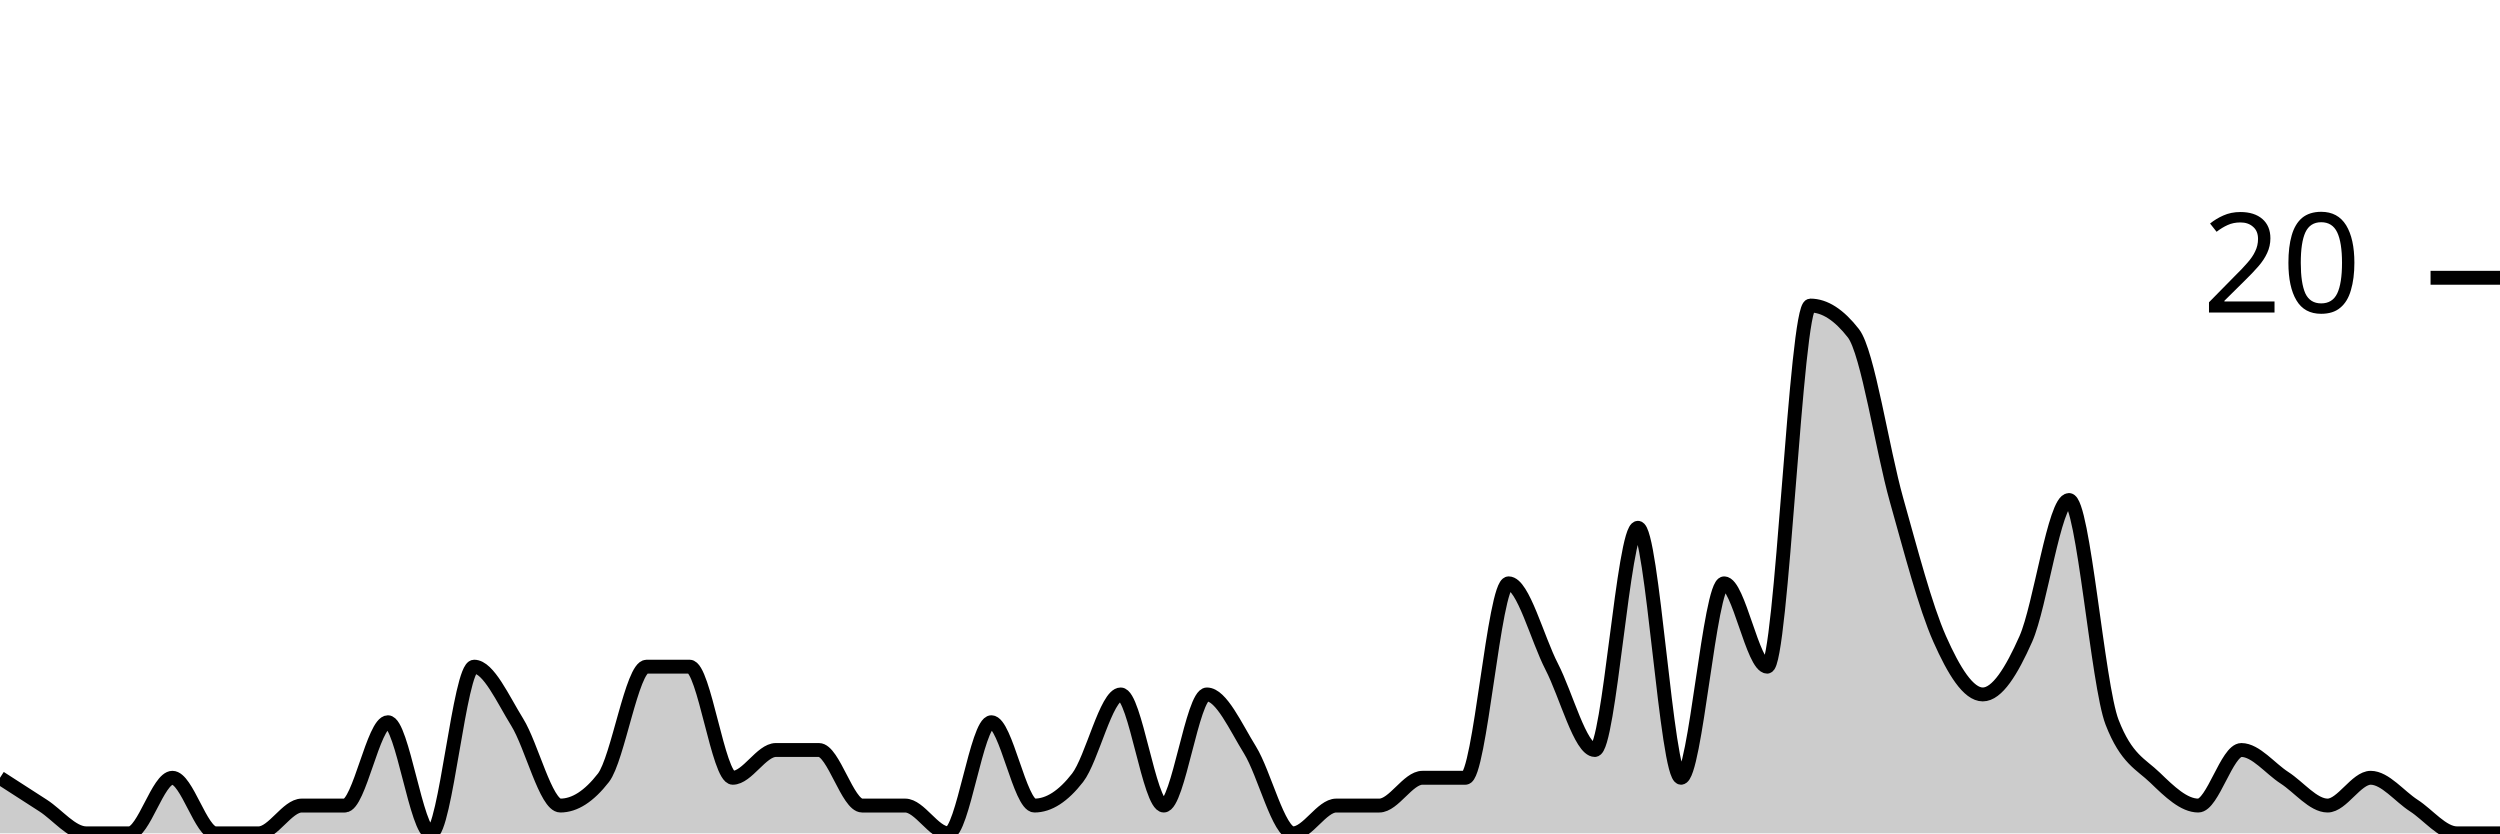
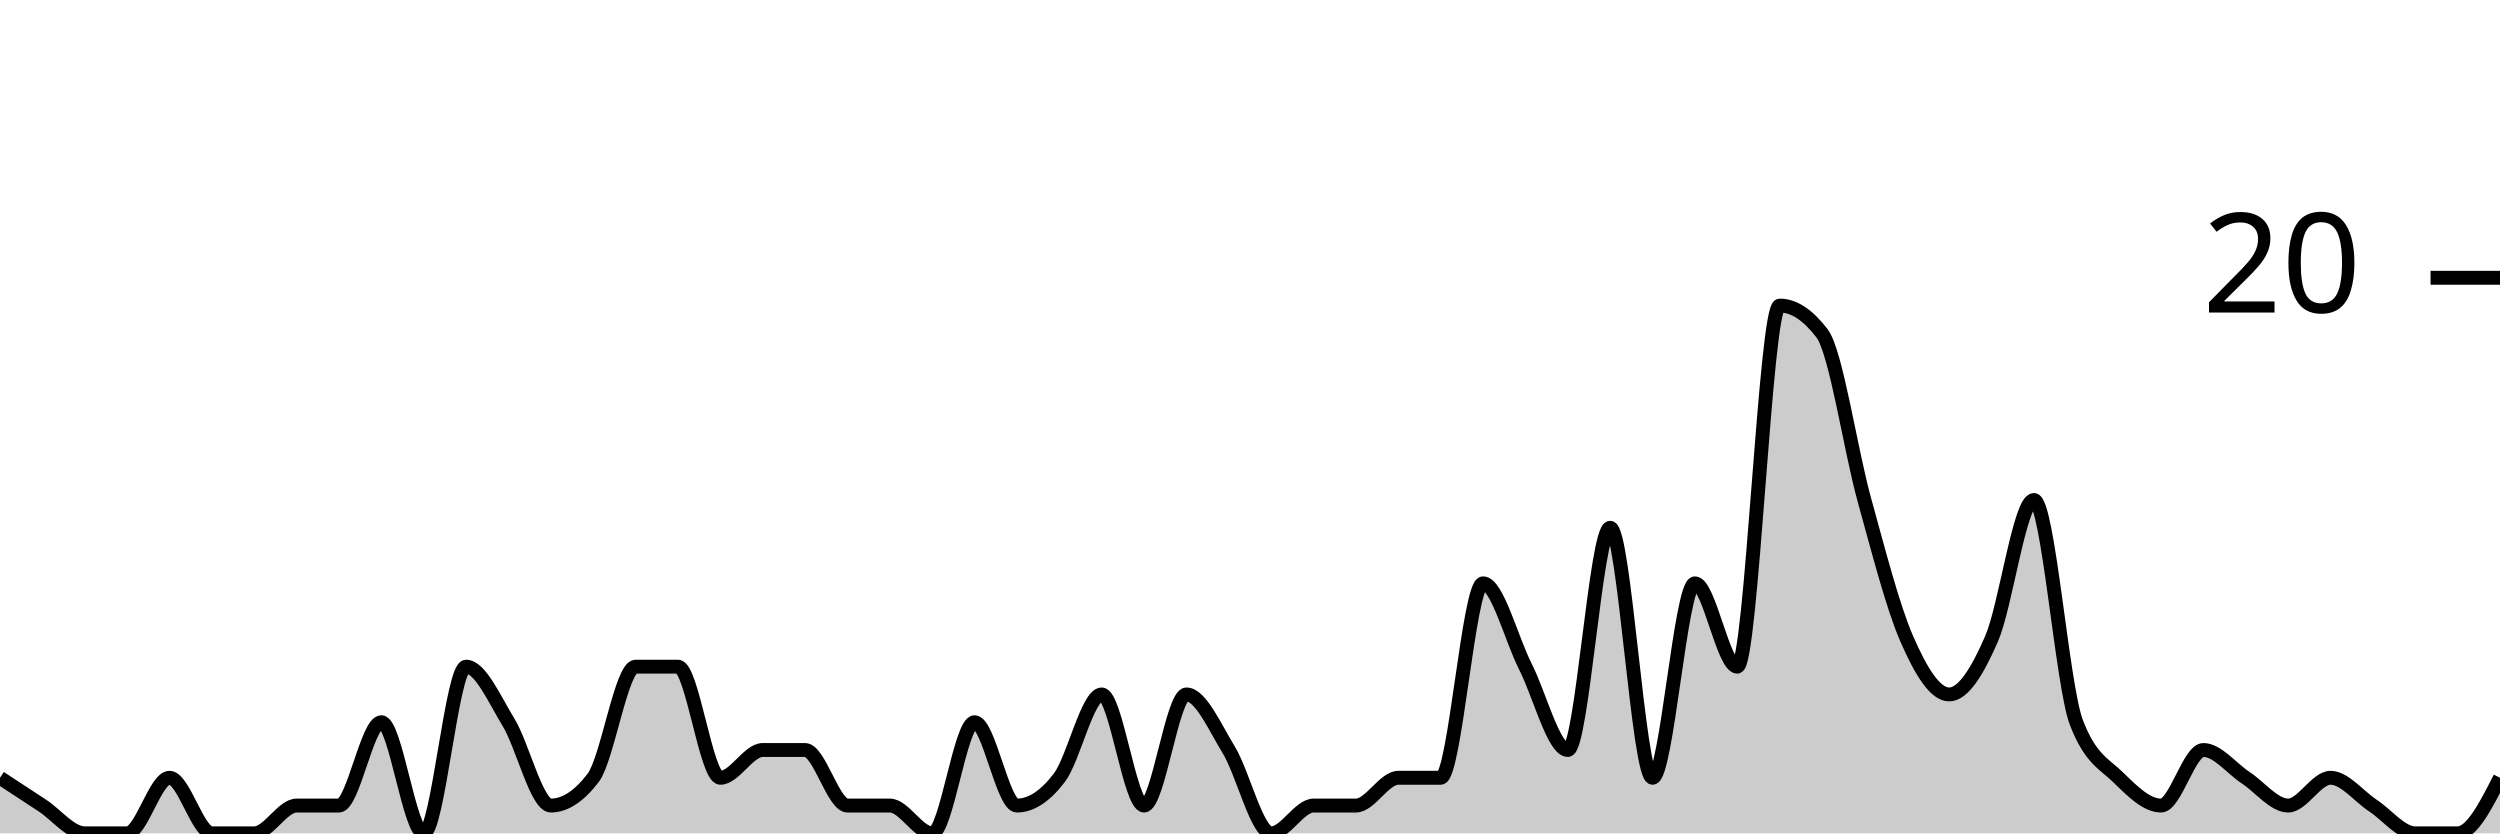
<svg xmlns="http://www.w3.org/2000/svg" viewBox="0 0 180 60">
  <g transform="translate(0,20)">
-     <path class="area" fill="rgba(0, 0, 0, 0.2)" d="M0,36C1.034,36.667,2.069,37.333,3.103,38C4.138,38.667,5.172,40,6.207,40C7.241,40,8.276,40,9.31,40C10.345,40,11.379,36,12.414,36C13.448,36,14.483,40,15.517,40C16.552,40,17.586,40,18.621,40C19.655,40,20.69,38,21.724,38C22.759,38,23.793,38,24.828,38C25.862,38,26.897,32,27.931,32C28.966,32,30,40,31.034,40C32.069,40,33.103,28,34.138,28C35.172,28,36.207,30.333,37.241,32C38.276,33.667,39.31,38,40.345,38C41.379,38,42.414,37.333,43.448,36C44.483,34.667,45.517,28,46.552,28C47.586,28,48.621,28,49.655,28C50.69,28,51.724,36,52.759,36C53.793,36,54.828,34,55.862,34C56.897,34,57.931,34,58.966,34C60,34,61.034,38,62.069,38C63.103,38,64.138,38,65.172,38C66.207,38,67.241,40,68.276,40C69.31,40,70.345,32,71.379,32C72.414,32,73.448,38,74.483,38C75.517,38,76.552,37.333,77.586,36C78.621,34.667,79.655,30,80.69,30C81.724,30,82.759,38,83.793,38C84.828,38,85.862,30,86.897,30C87.931,30,88.966,32.333,90,34C91.034,35.667,92.069,40,93.103,40C94.138,40,95.172,38,96.207,38C97.241,38,98.276,38,99.31,38C100.345,38,101.379,36,102.414,36C103.448,36,104.483,36,105.517,36C106.552,36,107.586,22,108.621,22C109.655,22,110.69,26,111.724,28C112.759,30,113.793,34,114.828,34C115.862,34,116.897,18,117.931,18C118.966,18,120,36,121.034,36C122.069,36,123.103,22,124.138,22C125.172,22,126.207,28,127.241,28C128.276,28,129.31,2,130.345,2C131.379,2,132.414,2.667,133.448,4C134.483,5.333,135.517,12.333,136.552,16C137.586,19.667,138.621,23.667,139.655,26C140.69,28.333,141.724,30,142.759,30C143.793,30,144.828,28.333,145.862,26C146.897,23.667,147.931,16,148.966,16C150,16,151.034,29.333,152.069,32C153.103,34.667,154.138,35,155.172,36C156.207,37,157.241,38,158.276,38C159.31,38,160.345,34,161.379,34C162.414,34,163.448,35.333,164.483,36C165.517,36.667,166.552,38,167.586,38C168.621,38,169.655,36,170.69,36C171.724,36,172.759,37.333,173.793,38C174.828,38.667,175.862,40,176.897,40C177.931,40,178.966,40,180,40L180,40C178.966,40,177.931,40,176.897,40C175.862,40,174.828,40,173.793,40C172.759,40,171.724,40,170.69,40C169.655,40,168.621,40,167.586,40C166.552,40,165.517,40,164.483,40C163.448,40,162.414,40,161.379,40C160.345,40,159.31,40,158.276,40C157.241,40,156.207,40,155.172,40C154.138,40,153.103,40,152.069,40C151.034,40,150,40,148.966,40C147.931,40,146.897,40,145.862,40C144.828,40,143.793,40,142.759,40C141.724,40,140.69,40,139.655,40C138.621,40,137.586,40,136.552,40C135.517,40,134.483,40,133.448,40C132.414,40,131.379,40,130.345,40C129.31,40,128.276,40,127.241,40C126.207,40,125.172,40,124.138,40C123.103,40,122.069,40,121.034,40C120,40,118.966,40,117.931,40C116.897,40,115.862,40,114.828,40C113.793,40,112.759,40,111.724,40C110.69,40,109.655,40,108.621,40C107.586,40,106.552,40,105.517,40C104.483,40,103.448,40,102.414,40C101.379,40,100.345,40,99.31,40C98.276,40,97.241,40,96.207,40C95.172,40,94.138,40,93.103,40C92.069,40,91.034,40,90,40C88.966,40,87.931,40,86.897,40C85.862,40,84.828,40,83.793,40C82.759,40,81.724,40,80.69,40C79.655,40,78.621,40,77.586,40C76.552,40,75.517,40,74.483,40C73.448,40,72.414,40,71.379,40C70.345,40,69.31,40,68.276,40C67.241,40,66.207,40,65.172,40C64.138,40,63.103,40,62.069,40C61.034,40,60,40,58.966,40C57.931,40,56.897,40,55.862,40C54.828,40,53.793,40,52.759,40C51.724,40,50.69,40,49.655,40C48.621,40,47.586,40,46.552,40C45.517,40,44.483,40,43.448,40C42.414,40,41.379,40,40.345,40C39.31,40,38.276,40,37.241,40C36.207,40,35.172,40,34.138,40C33.103,40,32.069,40,31.034,40C30,40,28.966,40,27.931,40C26.897,40,25.862,40,24.828,40C23.793,40,22.759,40,21.724,40C20.69,40,19.655,40,18.621,40C17.586,40,16.552,40,15.517,40C14.483,40,13.448,40,12.414,40C11.379,40,10.345,40,9.31,40C8.276,40,7.241,40,6.207,40C5.172,40,4.138,40,3.103,40C2.069,40,1.034,40,0,40Z" />
-     <path class="line" stroke="black" fill="none" d="M0,36C1.034,36.667,2.069,37.333,3.103,38C4.138,38.667,5.172,40,6.207,40C7.241,40,8.276,40,9.31,40C10.345,40,11.379,36,12.414,36C13.448,36,14.483,40,15.517,40C16.552,40,17.586,40,18.621,40C19.655,40,20.69,38,21.724,38C22.759,38,23.793,38,24.828,38C25.862,38,26.897,32,27.931,32C28.966,32,30,40,31.034,40C32.069,40,33.103,28,34.138,28C35.172,28,36.207,30.333,37.241,32C38.276,33.667,39.31,38,40.345,38C41.379,38,42.414,37.333,43.448,36C44.483,34.667,45.517,28,46.552,28C47.586,28,48.621,28,49.655,28C50.69,28,51.724,36,52.759,36C53.793,36,54.828,34,55.862,34C56.897,34,57.931,34,58.966,34C60,34,61.034,38,62.069,38C63.103,38,64.138,38,65.172,38C66.207,38,67.241,40,68.276,40C69.31,40,70.345,32,71.379,32C72.414,32,73.448,38,74.483,38C75.517,38,76.552,37.333,77.586,36C78.621,34.667,79.655,30,80.69,30C81.724,30,82.759,38,83.793,38C84.828,38,85.862,30,86.897,30C87.931,30,88.966,32.333,90,34C91.034,35.667,92.069,40,93.103,40C94.138,40,95.172,38,96.207,38C97.241,38,98.276,38,99.31,38C100.345,38,101.379,36,102.414,36C103.448,36,104.483,36,105.517,36C106.552,36,107.586,22,108.621,22C109.655,22,110.69,26,111.724,28C112.759,30,113.793,34,114.828,34C115.862,34,116.897,18,117.931,18C118.966,18,120,36,121.034,36C122.069,36,123.103,22,124.138,22C125.172,22,126.207,28,127.241,28C128.276,28,129.31,2,130.345,2C131.379,2,132.414,2.667,133.448,4C134.483,5.333,135.517,12.333,136.552,16C137.586,19.667,138.621,23.667,139.655,26C140.69,28.333,141.724,30,142.759,30C143.793,30,144.828,28.333,145.862,26C146.897,23.667,147.931,16,148.966,16C150,16,151.034,29.333,152.069,32C153.103,34.667,154.138,35,155.172,36C156.207,37,157.241,38,158.276,38C159.31,38,160.345,34,161.379,34C162.414,34,163.448,35.333,164.483,36C165.517,36.667,166.552,38,167.586,38C168.621,38,169.655,36,170.69,36C171.724,36,172.759,37.333,173.793,38C174.828,38.667,175.862,40,176.897,40C177.931,40,178.966,40,180,40" />
+     <path class="area" fill="rgba(0, 0, 0, 0.2)" d="M0,36C1.017,36.667,2.034,37.333,3.051,38C4.068,38.667,5.085,40,6.102,40C7.119,40,8.136,40,9.153,40C10.169,40,11.186,36,12.203,36C13.22,36,14.237,40,15.254,40C16.271,40,17.288,40,18.305,40C19.322,40,20.339,38,21.356,38C22.373,38,23.39,38,24.407,38C25.424,38,26.441,32,27.458,32C28.475,32,29.492,40,30.508,40C31.525,40,32.542,28,33.559,28C34.576,28,35.593,30.333,36.61,32C37.627,33.667,38.644,38,39.661,38C40.678,38,41.695,37.333,42.712,36C43.729,34.667,44.746,28,45.763,28C46.78,28,47.797,28,48.814,28C49.831,28,50.847,36,51.864,36C52.881,36,53.898,34,54.915,34C55.932,34,56.949,34,57.966,34C58.983,34,60,38,61.017,38C62.034,38,63.051,38,64.068,38C65.085,38,66.102,40,67.119,40C68.136,40,69.153,32,70.169,32C71.186,32,72.203,38,73.22,38C74.237,38,75.254,37.333,76.271,36C77.288,34.667,78.305,30,79.322,30C80.339,30,81.356,38,82.373,38C83.39,38,84.407,30,85.424,30C86.441,30,87.458,32.333,88.475,34C89.492,35.667,90.508,40,91.525,40C92.542,40,93.559,38,94.576,38C95.593,38,96.61,38,97.627,38C98.644,38,99.661,36,100.678,36C101.695,36,102.712,36,103.729,36C104.746,36,105.763,22,106.78,22C107.797,22,108.814,26,109.831,28C110.847,30,111.864,34,112.881,34C113.898,34,114.915,18,115.932,18C116.949,18,117.966,36,118.983,36C120,36,121.017,22,122.034,22C123.051,22,124.068,28,125.085,28C126.102,28,127.119,2,128.136,2C129.153,2,130.169,2.667,131.186,4C132.203,5.333,133.22,12.333,134.237,16C135.254,19.667,136.271,23.667,137.288,26C138.305,28.333,139.322,30,140.339,30C141.356,30,142.373,28.333,143.39,26C144.407,23.667,145.424,16,146.441,16C147.458,16,148.475,29.333,149.492,32C150.508,34.667,151.525,35,152.542,36C153.559,37,154.576,38,155.593,38C156.61,38,157.627,34,158.644,34C159.661,34,160.678,35.333,161.695,36C162.712,36.667,163.729,38,164.746,38C165.763,38,166.78,36,167.797,36C168.814,36,169.831,37.333,170.847,38C171.864,38.667,172.881,40,173.898,40C174.915,40,175.932,40,176.949,40C177.966,40,178.983,38,180,36L180,40C178.983,40,177.966,40,176.949,40C175.932,40,174.915,40,173.898,40C172.881,40,171.864,40,170.847,40C169.831,40,168.814,40,167.797,40C166.78,40,165.763,40,164.746,40C163.729,40,162.712,40,161.695,40C160.678,40,159.661,40,158.644,40C157.627,40,156.61,40,155.593,40C154.576,40,153.559,40,152.542,40C151.525,40,150.508,40,149.492,40C148.475,40,147.458,40,146.441,40C145.424,40,144.407,40,143.39,40C142.373,40,141.356,40,140.339,40C139.322,40,138.305,40,137.288,40C136.271,40,135.254,40,134.237,40C133.22,40,132.203,40,131.186,40C130.169,40,129.153,40,128.136,40C127.119,40,126.102,40,125.085,40C124.068,40,123.051,40,122.034,40C121.017,40,120,40,118.983,40C117.966,40,116.949,40,115.932,40C114.915,40,113.898,40,112.881,40C111.864,40,110.847,40,109.831,40C108.814,40,107.797,40,106.78,40C105.763,40,104.746,40,103.729,40C102.712,40,101.695,40,100.678,40C99.661,40,98.644,40,97.627,40C96.61,40,95.593,40,94.576,40C93.559,40,92.542,40,91.525,40C90.508,40,89.492,40,88.475,40C87.458,40,86.441,40,85.424,40C84.407,40,83.39,40,82.373,40C81.356,40,80.339,40,79.322,40C78.305,40,77.288,40,76.271,40C75.254,40,74.237,40,73.22,40C72.203,40,71.186,40,70.169,40C69.153,40,68.136,40,67.119,40C66.102,40,65.085,40,64.068,40C63.051,40,62.034,40,61.017,40C60,40,58.983,40,57.966,40C56.949,40,55.932,40,54.915,40C53.898,40,52.881,40,51.864,40C50.847,40,49.831,40,48.814,40C47.797,40,46.78,40,45.763,40C44.746,40,43.729,40,42.712,40C41.695,40,40.678,40,39.661,40C38.644,40,37.627,40,36.61,40C35.593,40,34.576,40,33.559,40C32.542,40,31.525,40,30.508,40C29.492,40,28.475,40,27.458,40C26.441,40,25.424,40,24.407,40C23.39,40,22.373,40,21.356,40C20.339,40,19.322,40,18.305,40C17.288,40,16.271,40,15.254,40C14.237,40,13.22,40,12.203,40C11.186,40,10.169,40,9.153,40C8.136,40,7.119,40,6.102,40C5.085,40,4.068,40,3.051,40C2.034,40,1.017,40,0,40Z" />
+     <path class="line" stroke="black" fill="none" d="M0,36C1.017,36.667,2.034,37.333,3.051,38C4.068,38.667,5.085,40,6.102,40C7.119,40,8.136,40,9.153,40C10.169,40,11.186,36,12.203,36C13.22,36,14.237,40,15.254,40C16.271,40,17.288,40,18.305,40C19.322,40,20.339,38,21.356,38C22.373,38,23.39,38,24.407,38C25.424,38,26.441,32,27.458,32C28.475,32,29.492,40,30.508,40C31.525,40,32.542,28,33.559,28C34.576,28,35.593,30.333,36.61,32C37.627,33.667,38.644,38,39.661,38C40.678,38,41.695,37.333,42.712,36C43.729,34.667,44.746,28,45.763,28C46.78,28,47.797,28,48.814,28C49.831,28,50.847,36,51.864,36C52.881,36,53.898,34,54.915,34C55.932,34,56.949,34,57.966,34C58.983,34,60,38,61.017,38C62.034,38,63.051,38,64.068,38C65.085,38,66.102,40,67.119,40C68.136,40,69.153,32,70.169,32C71.186,32,72.203,38,73.22,38C74.237,38,75.254,37.333,76.271,36C77.288,34.667,78.305,30,79.322,30C80.339,30,81.356,38,82.373,38C83.39,38,84.407,30,85.424,30C86.441,30,87.458,32.333,88.475,34C89.492,35.667,90.508,40,91.525,40C92.542,40,93.559,38,94.576,38C95.593,38,96.61,38,97.627,38C98.644,38,99.661,36,100.678,36C101.695,36,102.712,36,103.729,36C104.746,36,105.763,22,106.78,22C107.797,22,108.814,26,109.831,28C110.847,30,111.864,34,112.881,34C113.898,34,114.915,18,115.932,18C116.949,18,117.966,36,118.983,36C120,36,121.017,22,122.034,22C123.051,22,124.068,28,125.085,28C126.102,28,127.119,2,128.136,2C129.153,2,130.169,2.667,131.186,4C132.203,5.333,133.22,12.333,134.237,16C135.254,19.667,136.271,23.667,137.288,26C138.305,28.333,139.322,30,140.339,30C141.356,30,142.373,28.333,143.39,26C144.407,23.667,145.424,16,146.441,16C147.458,16,148.475,29.333,149.492,32C150.508,34.667,151.525,35,152.542,36C153.559,37,154.576,38,155.593,38C156.61,38,157.627,34,158.644,34C159.661,34,160.678,35.333,161.695,36C162.712,36.667,163.729,38,164.746,38C165.763,38,166.78,36,167.797,36C168.814,36,169.831,37.333,170.847,38C171.864,38.667,172.881,40,173.898,40C174.915,40,175.932,40,176.949,40C177.966,40,178.983,38,180,36" />
    <path class="axis-ceiling" stroke-width="1" stroke="black" fill="none" d="M175,0L180,0" />
    <text class="axis-ceiling-label" font-family="sans-serif" text-anchor="end" font-size="10px" x="170" y="2.5">20</text>
  </g>
</svg>
